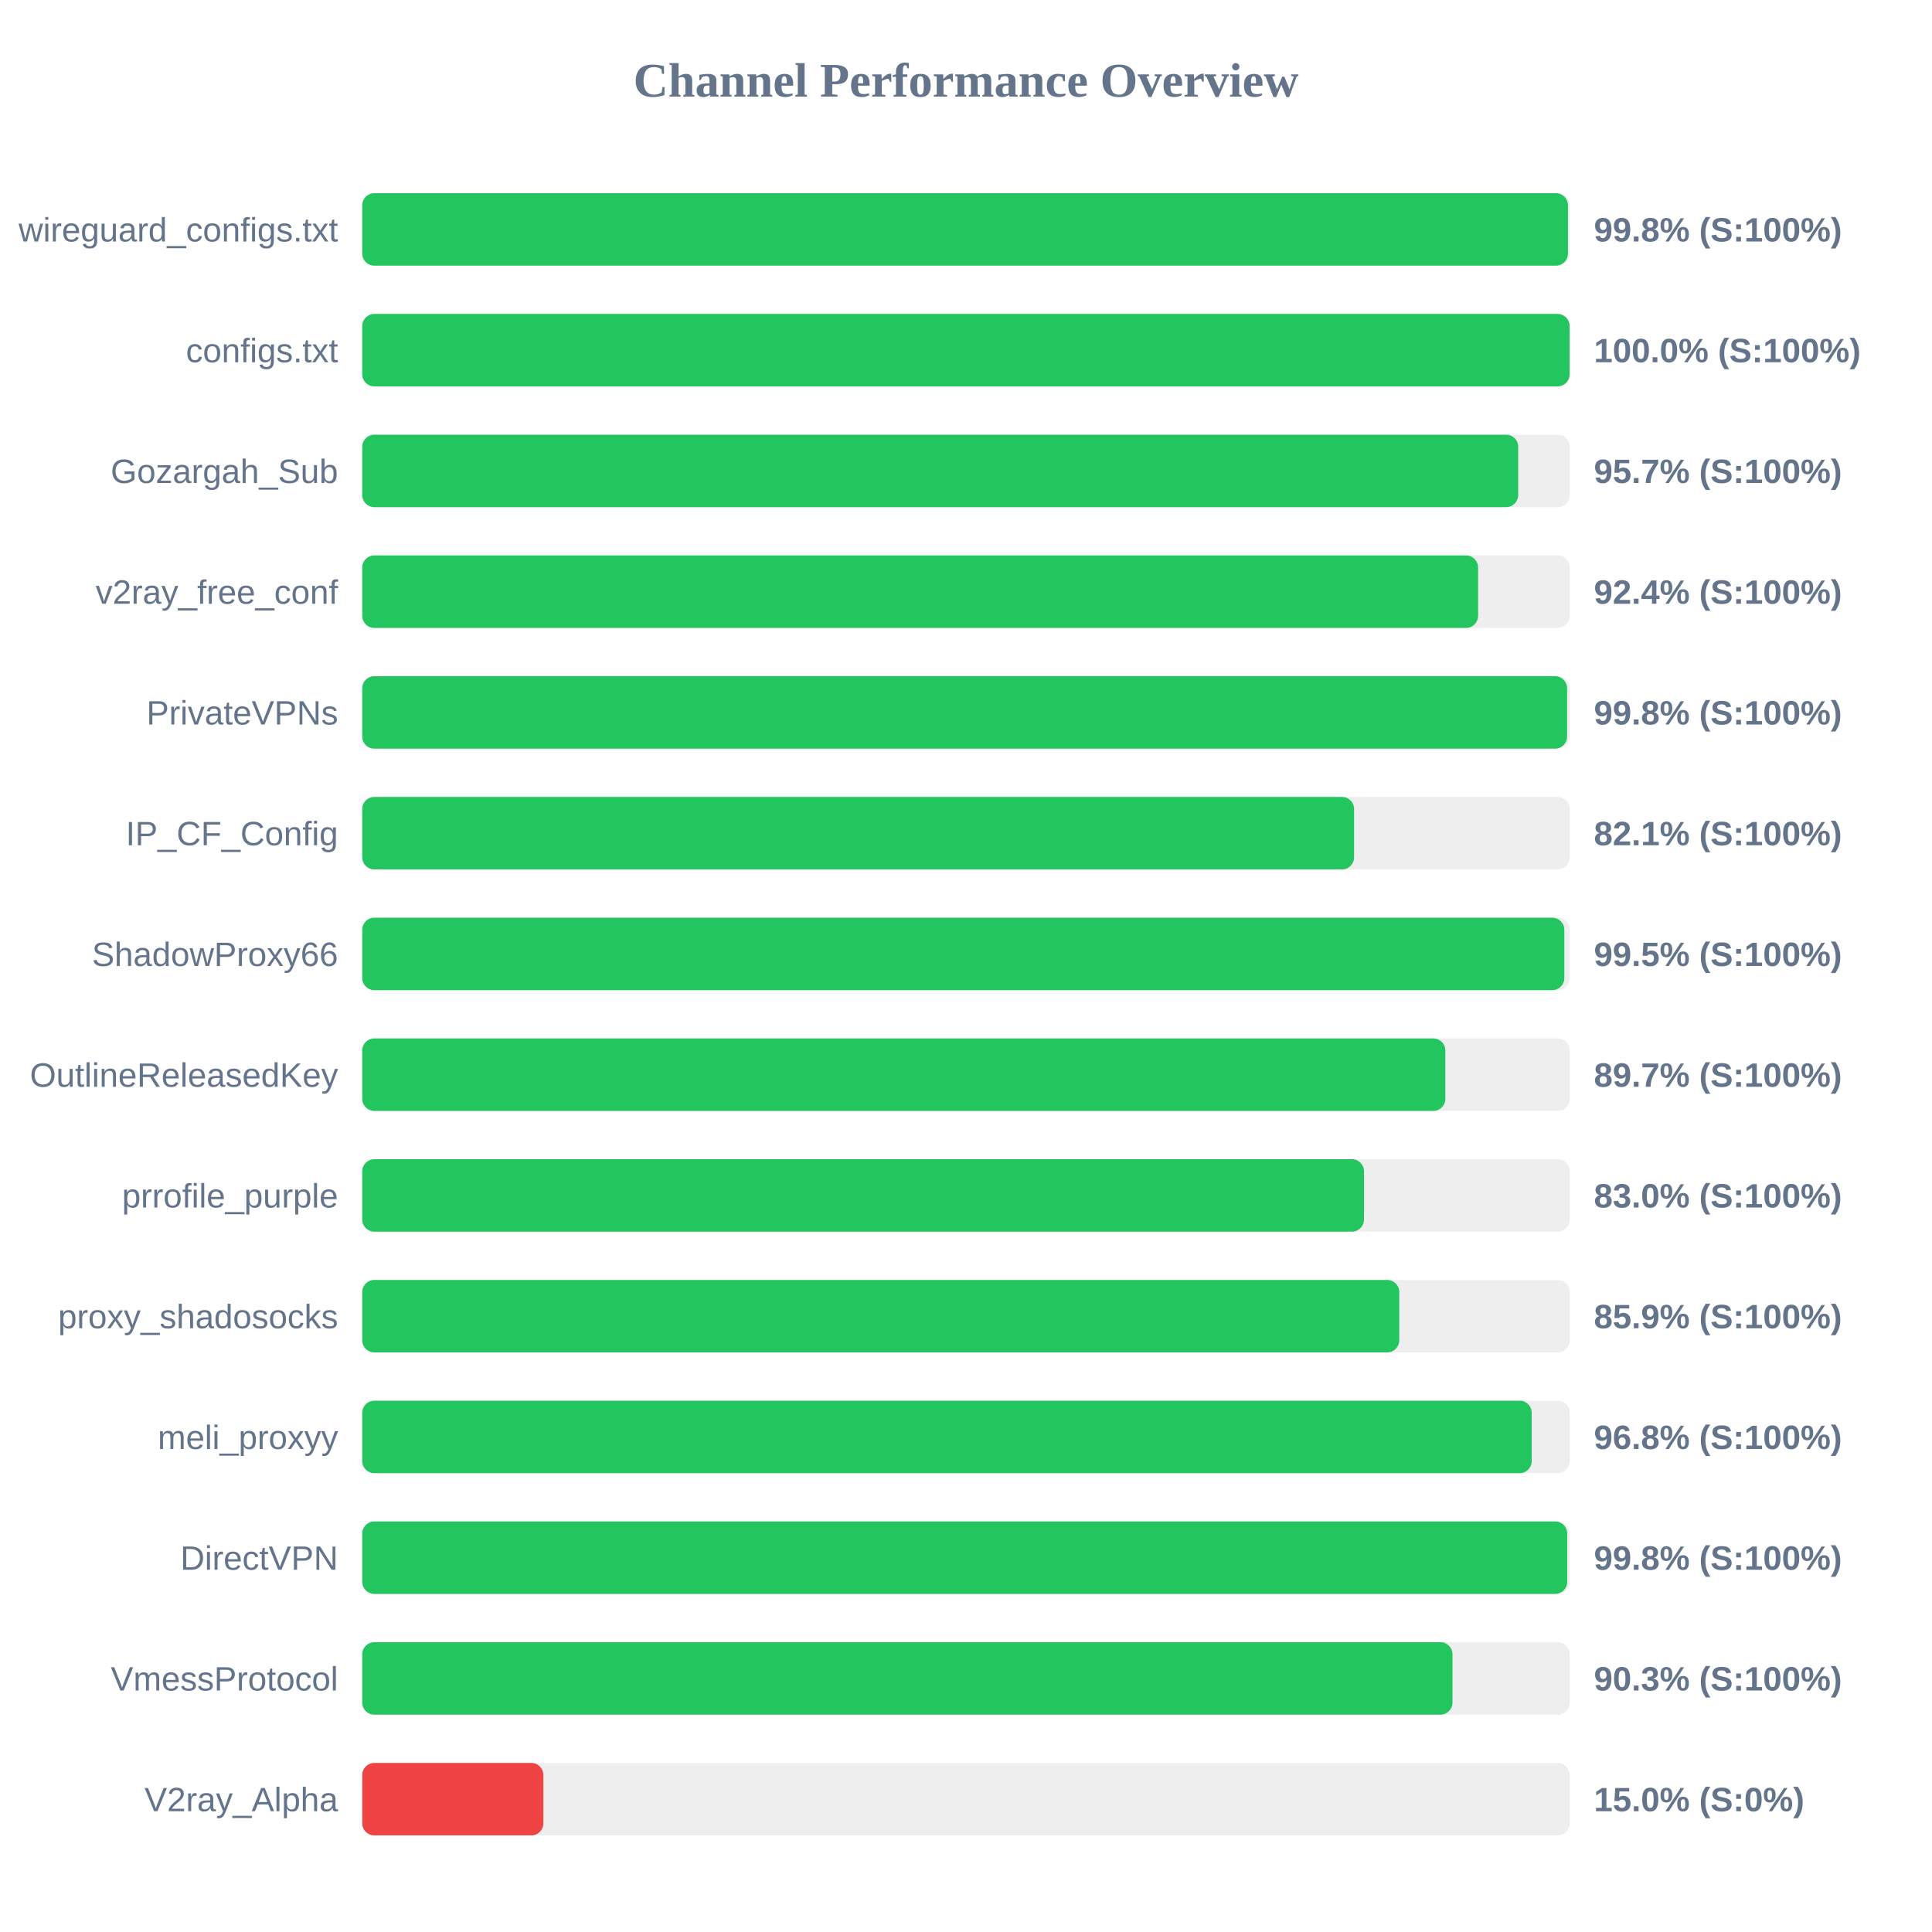
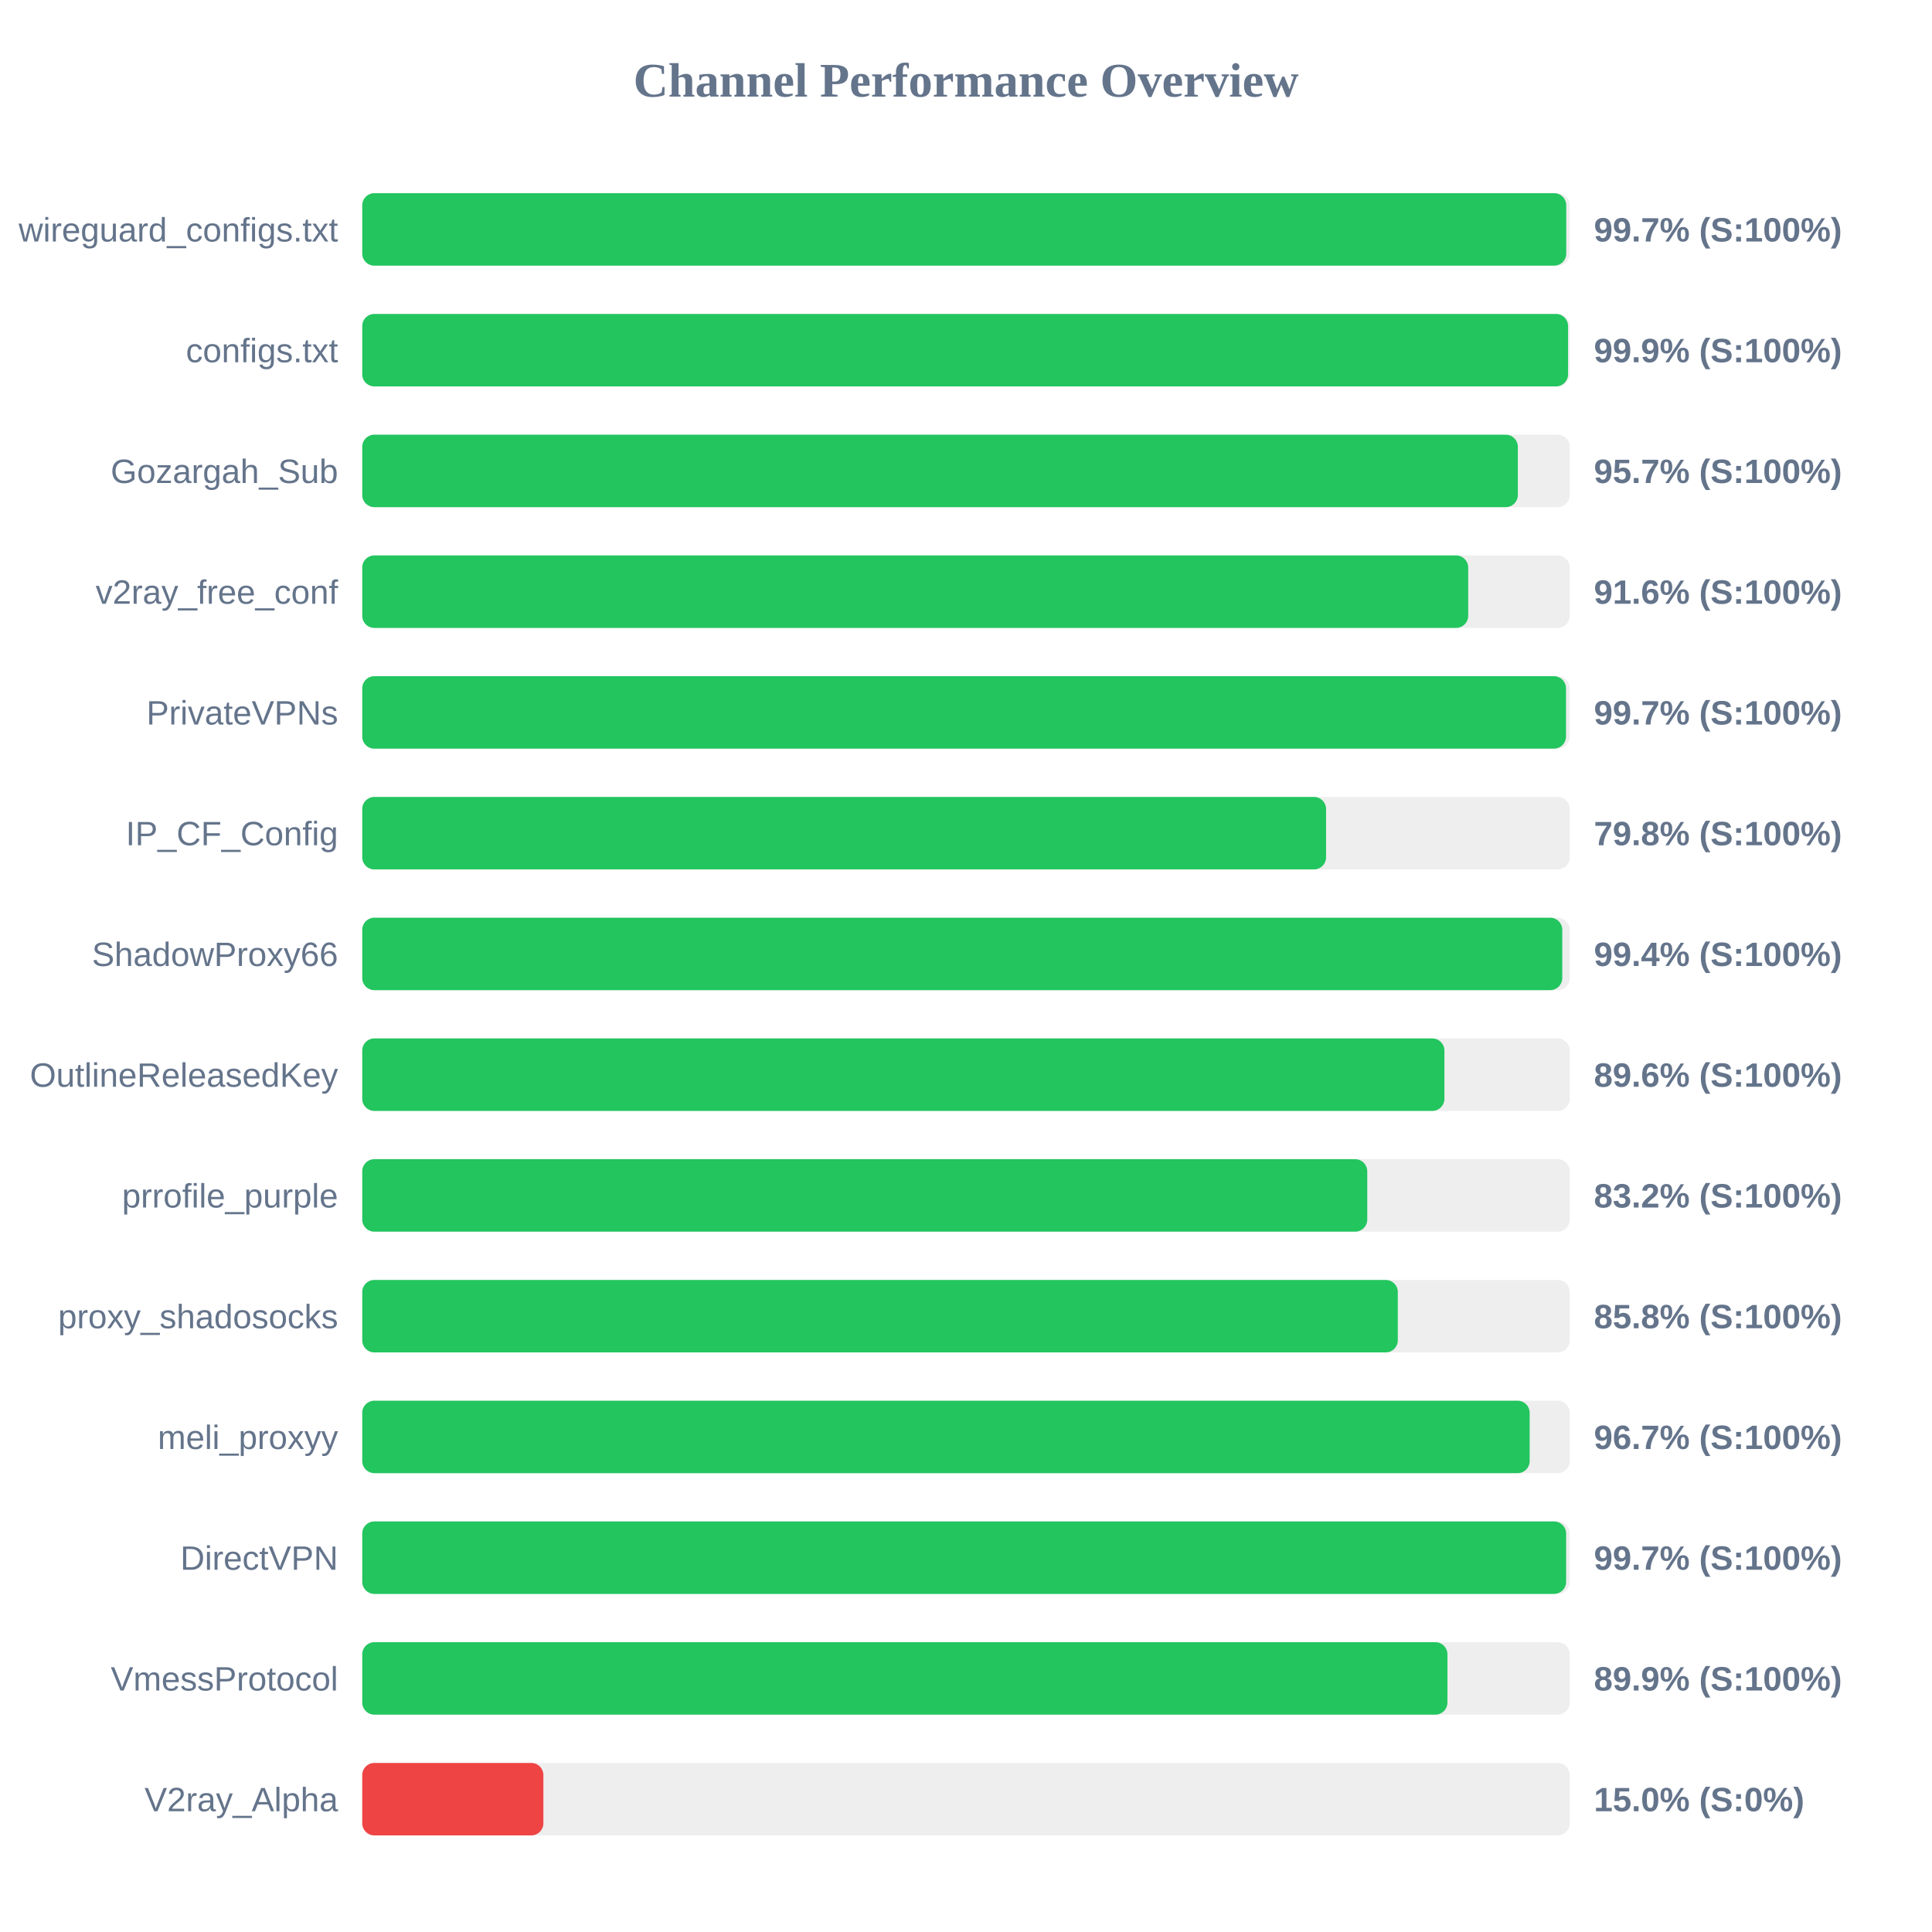
<svg xmlns="http://www.w3.org/2000/svg" width="800" height="800" version="1.1">
  <style>
        .row { font: 14px Arial; fill: #64748b; }
        .score { font: bold 14px Arial; fill: #64748b; }
    </style>
  <text x="400" y="40" text-anchor="middle" font-size="20px" font-weight="bold" fill="#64748b">Channel Performance Overview</text>
  <rect x="150" y="80" width="500" height="30" fill="#eee" rx="5" />
-   <rect x="150" y="80" width="499.25" height="30" fill="#22c55e" rx="5" />
+   <rect x="150" y="80" width="498.55" height="30" fill="#22c55e" rx="5" />
  <text x="140" y="100" text-anchor="end" class="row">wireguard_configs.txt</text>
-   <text x="660" y="100" text-anchor="start" class="score">99.8% (S:100%)</text>
+   <text x="660" y="100" text-anchor="start" class="score">99.7% (S:100%)</text>
  <rect x="150" y="130" width="500" height="30" fill="#eee" rx="5" />
-   <rect x="150" y="130" width="499.95" height="30" fill="#22c55e" rx="5" />
+   <rect x="150" y="130" width="499.3" height="30" fill="#22c55e" rx="5" />
  <text x="140" y="150" text-anchor="end" class="row">configs.txt</text>
-   <text x="660" y="150" text-anchor="start" class="score">100.0% (S:100%)</text>
+   <text x="660" y="150" text-anchor="start" class="score">99.9% (S:100%)</text>
  <rect x="150" y="180" width="500" height="30" fill="#eee" rx="5" />
-   <rect x="150" y="180" width="478.65" height="30" fill="#22c55e" rx="5" />
+   <rect x="150" y="180" width="478.5" height="30" fill="#22c55e" rx="5" />
  <text x="140" y="200" text-anchor="end" class="row">Gozargah_Sub</text>
  <text x="660" y="200" text-anchor="start" class="score">95.7% (S:100%)</text>
  <rect x="150" y="230" width="500" height="30" fill="#eee" rx="5" />
-   <rect x="150" y="230" width="462.05" height="30" fill="#22c55e" rx="5" />
+   <rect x="150" y="230" width="457.95" height="30" fill="#22c55e" rx="5" />
  <text x="140" y="250" text-anchor="end" class="row">v2ray_free_conf</text>
-   <text x="660" y="250" text-anchor="start" class="score">92.4% (S:100%)</text>
+   <text x="660" y="250" text-anchor="start" class="score">91.6% (S:100%)</text>
  <rect x="150" y="280" width="500" height="30" fill="#eee" rx="5" />
-   <rect x="150" y="280" width="498.9" height="30" fill="#22c55e" rx="5" />
+   <rect x="150" y="280" width="498.45" height="30" fill="#22c55e" rx="5" />
  <text x="140" y="300" text-anchor="end" class="row">PrivateVPNs</text>
-   <text x="660" y="300" text-anchor="start" class="score">99.8% (S:100%)</text>
+   <text x="660" y="300" text-anchor="start" class="score">99.7% (S:100%)</text>
  <rect x="150" y="330" width="500" height="30" fill="#eee" rx="5" />
-   <rect x="150" y="330" width="410.7" height="30" fill="#22c55e" rx="5" />
+   <rect x="150" y="330" width="399.1" height="30" fill="#22c55e" rx="5" />
  <text x="140" y="350" text-anchor="end" class="row">IP_CF_Config</text>
-   <text x="660" y="350" text-anchor="start" class="score">82.1% (S:100%)</text>
+   <text x="660" y="350" text-anchor="start" class="score">79.8% (S:100%)</text>
  <rect x="150" y="380" width="500" height="30" fill="#eee" rx="5" />
-   <rect x="150" y="380" width="497.75" height="30" fill="#22c55e" rx="5" />
+   <rect x="150" y="380" width="496.9" height="30" fill="#22c55e" rx="5" />
  <text x="140" y="400" text-anchor="end" class="row">ShadowProxy66</text>
-   <text x="660" y="400" text-anchor="start" class="score">99.5% (S:100%)</text>
+   <text x="660" y="400" text-anchor="start" class="score">99.4% (S:100%)</text>
  <rect x="150" y="430" width="500" height="30" fill="#eee" rx="5" />
-   <rect x="150" y="430" width="448.5" height="30" fill="#22c55e" rx="5" />
+   <rect x="150" y="430" width="448.1" height="30" fill="#22c55e" rx="5" />
  <text x="140" y="450" text-anchor="end" class="row">OutlineReleasedKey</text>
-   <text x="660" y="450" text-anchor="start" class="score">89.7% (S:100%)</text>
+   <text x="660" y="450" text-anchor="start" class="score">89.6% (S:100%)</text>
  <rect x="150" y="480" width="500" height="30" fill="#eee" rx="5" />
-   <rect x="150" y="480" width="414.8" height="30" fill="#22c55e" rx="5" />
+   <rect x="150" y="480" width="416.15" height="30" fill="#22c55e" rx="5" />
  <text x="140" y="500" text-anchor="end" class="row">prrofile_purple</text>
-   <text x="660" y="500" text-anchor="start" class="score">83.0% (S:100%)</text>
+   <text x="660" y="500" text-anchor="start" class="score">83.2% (S:100%)</text>
  <rect x="150" y="530" width="500" height="30" fill="#eee" rx="5" />
-   <rect x="150" y="530" width="429.4" height="30" fill="#22c55e" rx="5" />
+   <rect x="150" y="530" width="428.8" height="30" fill="#22c55e" rx="5" />
  <text x="140" y="550" text-anchor="end" class="row">proxy_shadosocks</text>
-   <text x="660" y="550" text-anchor="start" class="score">85.9% (S:100%)</text>
+   <text x="660" y="550" text-anchor="start" class="score">85.8% (S:100%)</text>
  <rect x="150" y="580" width="500" height="30" fill="#eee" rx="5" />
-   <rect x="150" y="580" width="484.25" height="30" fill="#22c55e" rx="5" />
+   <rect x="150" y="580" width="483.4" height="30" fill="#22c55e" rx="5" />
  <text x="140" y="600" text-anchor="end" class="row">meli_proxyy</text>
-   <text x="660" y="600" text-anchor="start" class="score">96.8% (S:100%)</text>
+   <text x="660" y="600" text-anchor="start" class="score">96.7% (S:100%)</text>
  <rect x="150" y="630" width="500" height="30" fill="#eee" rx="5" />
-   <rect x="150" y="630" width="498.95" height="30" fill="#22c55e" rx="5" />
+   <rect x="150" y="630" width="498.5" height="30" fill="#22c55e" rx="5" />
  <text x="140" y="650" text-anchor="end" class="row">DirectVPN</text>
-   <text x="660" y="650" text-anchor="start" class="score">99.8% (S:100%)</text>
+   <text x="660" y="650" text-anchor="start" class="score">99.7% (S:100%)</text>
  <rect x="150" y="680" width="500" height="30" fill="#eee" rx="5" />
-   <rect x="150" y="680" width="451.45" height="30" fill="#22c55e" rx="5" />
+   <rect x="150" y="680" width="449.35" height="30" fill="#22c55e" rx="5" />
  <text x="140" y="700" text-anchor="end" class="row">VmessProtocol</text>
-   <text x="660" y="700" text-anchor="start" class="score">90.3% (S:100%)</text>
+   <text x="660" y="700" text-anchor="start" class="score">89.9% (S:100%)</text>
  <rect x="150" y="730" width="500" height="30" fill="#eee" rx="5" />
  <rect x="150" y="730" width="75.0" height="30" fill="#ef4444" rx="5" />
  <text x="140" y="750" text-anchor="end" class="row">V2ray_Alpha</text>
  <text x="660" y="750" text-anchor="start" class="score">15.0% (S:0%)</text>
</svg>
